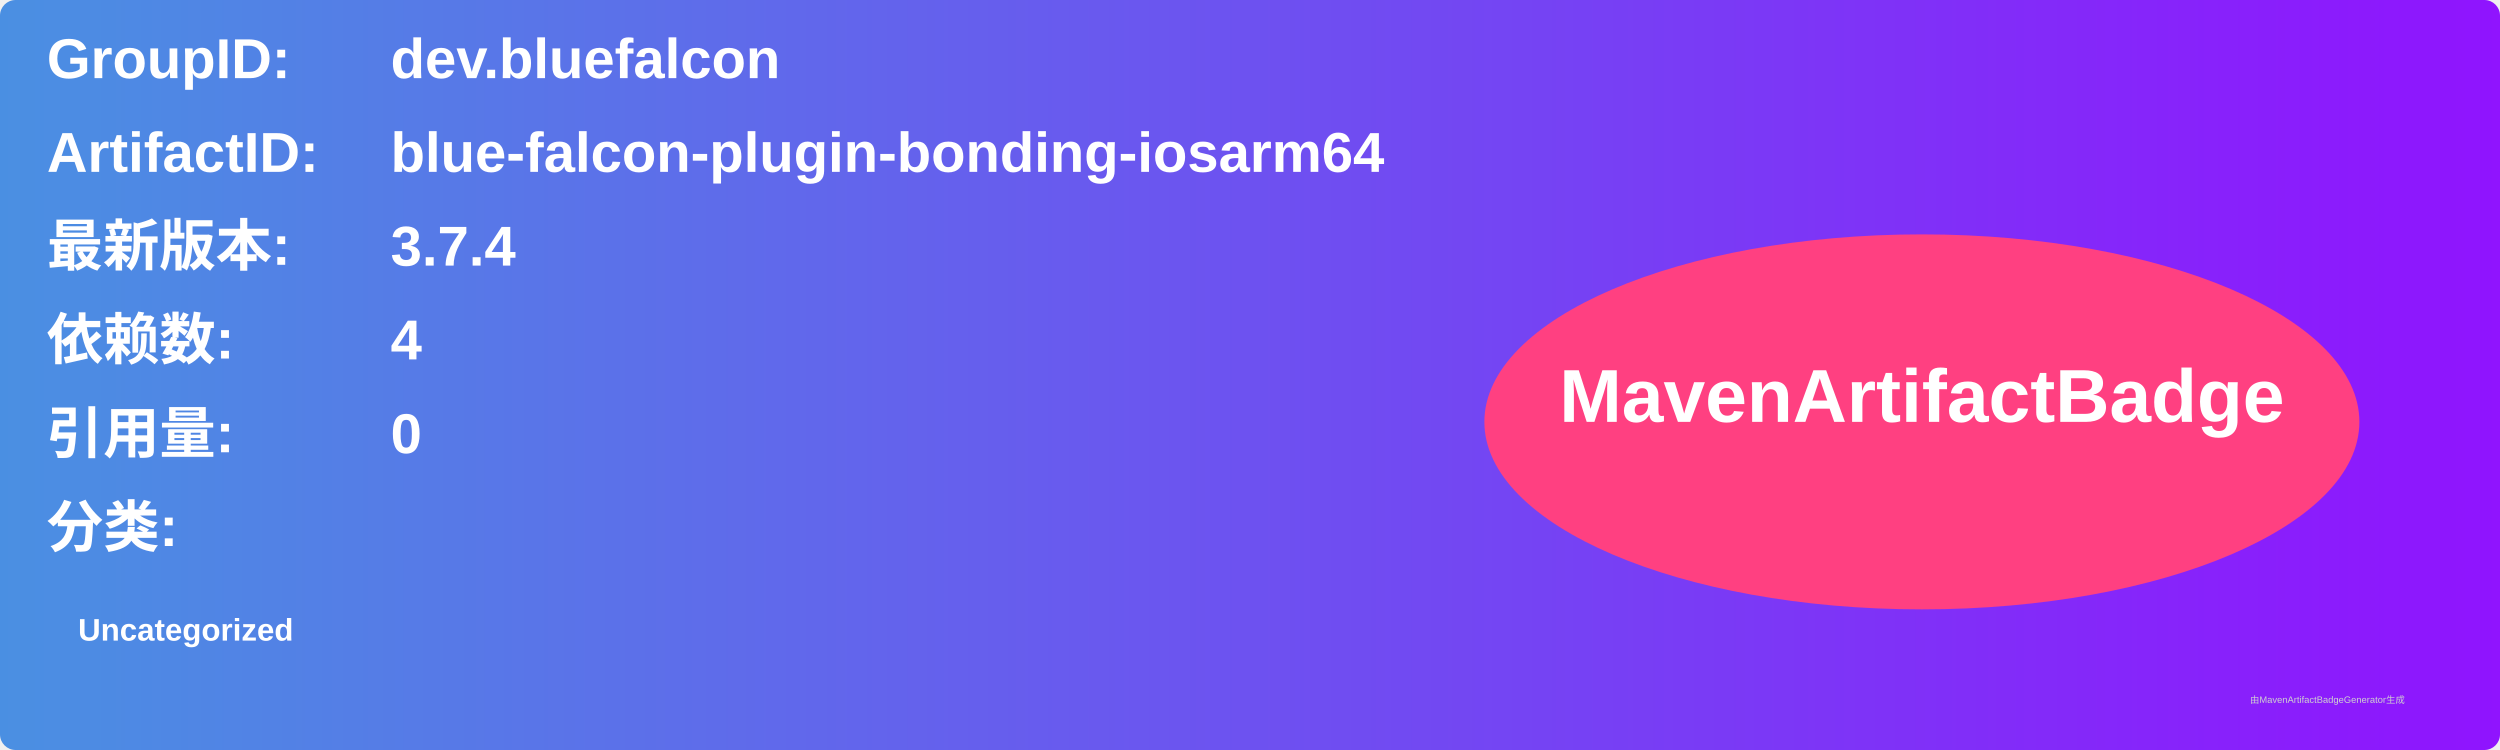
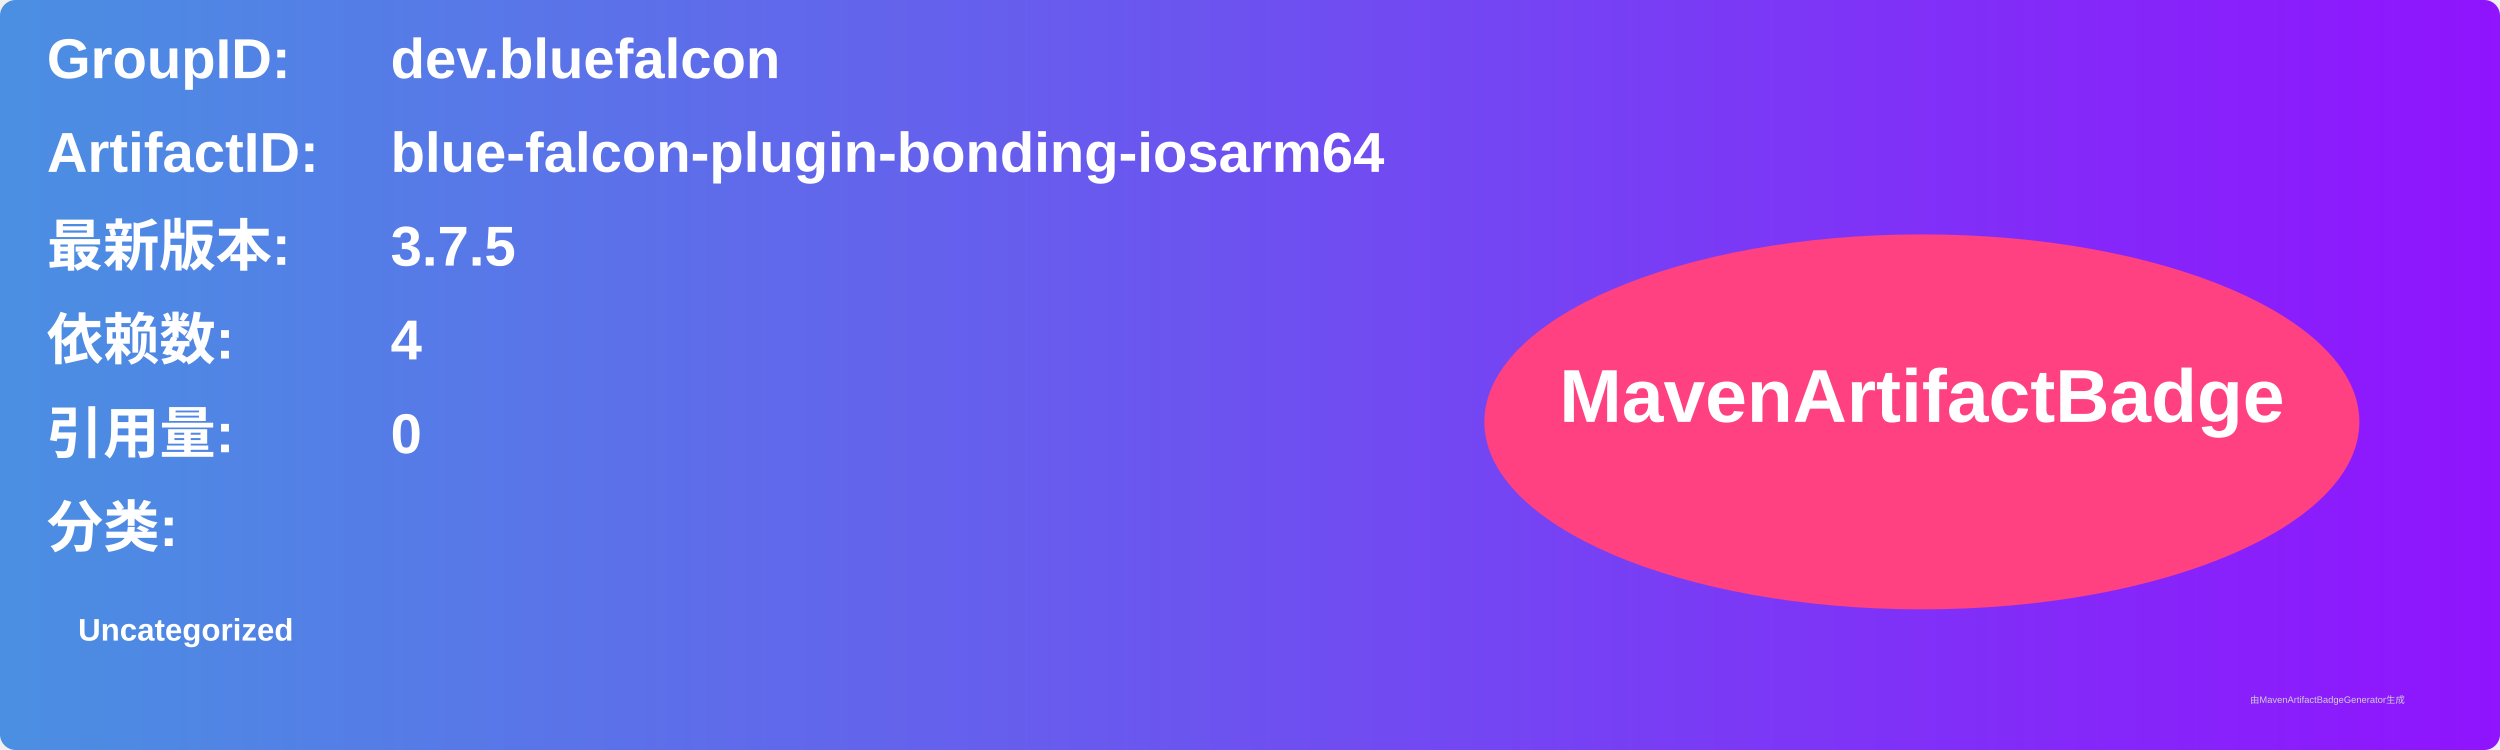
<svg xmlns="http://www.w3.org/2000/svg" width="800" height="240" viewBox="0 0 800 240">
  <linearGradient id="grad" x1="0%" y1="0%" x2="100%" y2="0%">
    <stop offset="0%" stop-color="#4a90e2" />
    <stop offset="100%" stop-color="#9013fe" />
  </linearGradient>
  <rect width="100%" height="100%" rx="5" ry="5" fill="url(#grad)" />
  <g transform="translate(15, 15)">
    <text x="0" y="10" font-family="Arial" font-size="18" fill="white" font-weight="bold" width="260">GroupID:</text>
    <text x="110" y="10" font-family="Arial" font-size="18" fill="white" font-weight="bold" width="460">dev.bluefalcon</text>
    <text x="0" y="40" font-family="Arial" font-size="18" fill="white" font-weight="bold" width="260">ArtifactID:</text>
    <text x="110" y="40" font-family="Arial" font-size="18" fill="white" font-weight="bold" width="460">blue-falcon-plugin-bonding-iosarm64</text>
    <text x="0" y="70" font-family="Arial" font-size="18" fill="white" font-weight="bold">最新版本:</text>
    <text x="110" y="70" font-family="Arial" font-size="18" fill="white" font-weight="bold">
-       <tspan font-weight="bold">3.7.4</tspan>
+       <tspan font-weight="bold">3.7.5</tspan>
    </text>
    <text x="0" y="100" font-family="Arial" font-size="18" fill="white" font-weight="bold">依赖数: </text>
    <text x="110" y="100" font-family="Arial" font-size="18" fill="white">
      <tspan font-weight="bold">4</tspan>
    </text>
    <text x="0" y="130" font-family="Arial" font-size="18" fill="white" font-weight="bold">引用量: </text>
    <text x="110" y="130" font-family="Arial" font-size="18" fill="white">
      <tspan font-weight="bold">0</tspan>
    </text>
    <text x="0" y="160" font-family="Arial" font-size="18" fill="white" font-weight="bold">分类:</text>
    <text x="10" y="190" font-family="Arial" font-size="10" fill="white">
      <tspan font-weight="bold">Uncategorized</tspan>
    </text>
    <ellipse cx="600" cy="120" rx="140" ry="60" fill="#ff4081" />
    <text x="600" y="120" text-anchor="middle" font-family="Arial" font-size="24" fill="white" font-weight="bold">MavenArtifactBadge</text>
  </g>
  <text x="720" y="225" font-family="Arial" font-size="3" fill="#d0d0d0">由MavenArtifactBadgeGenerator生成</text>
</svg>
